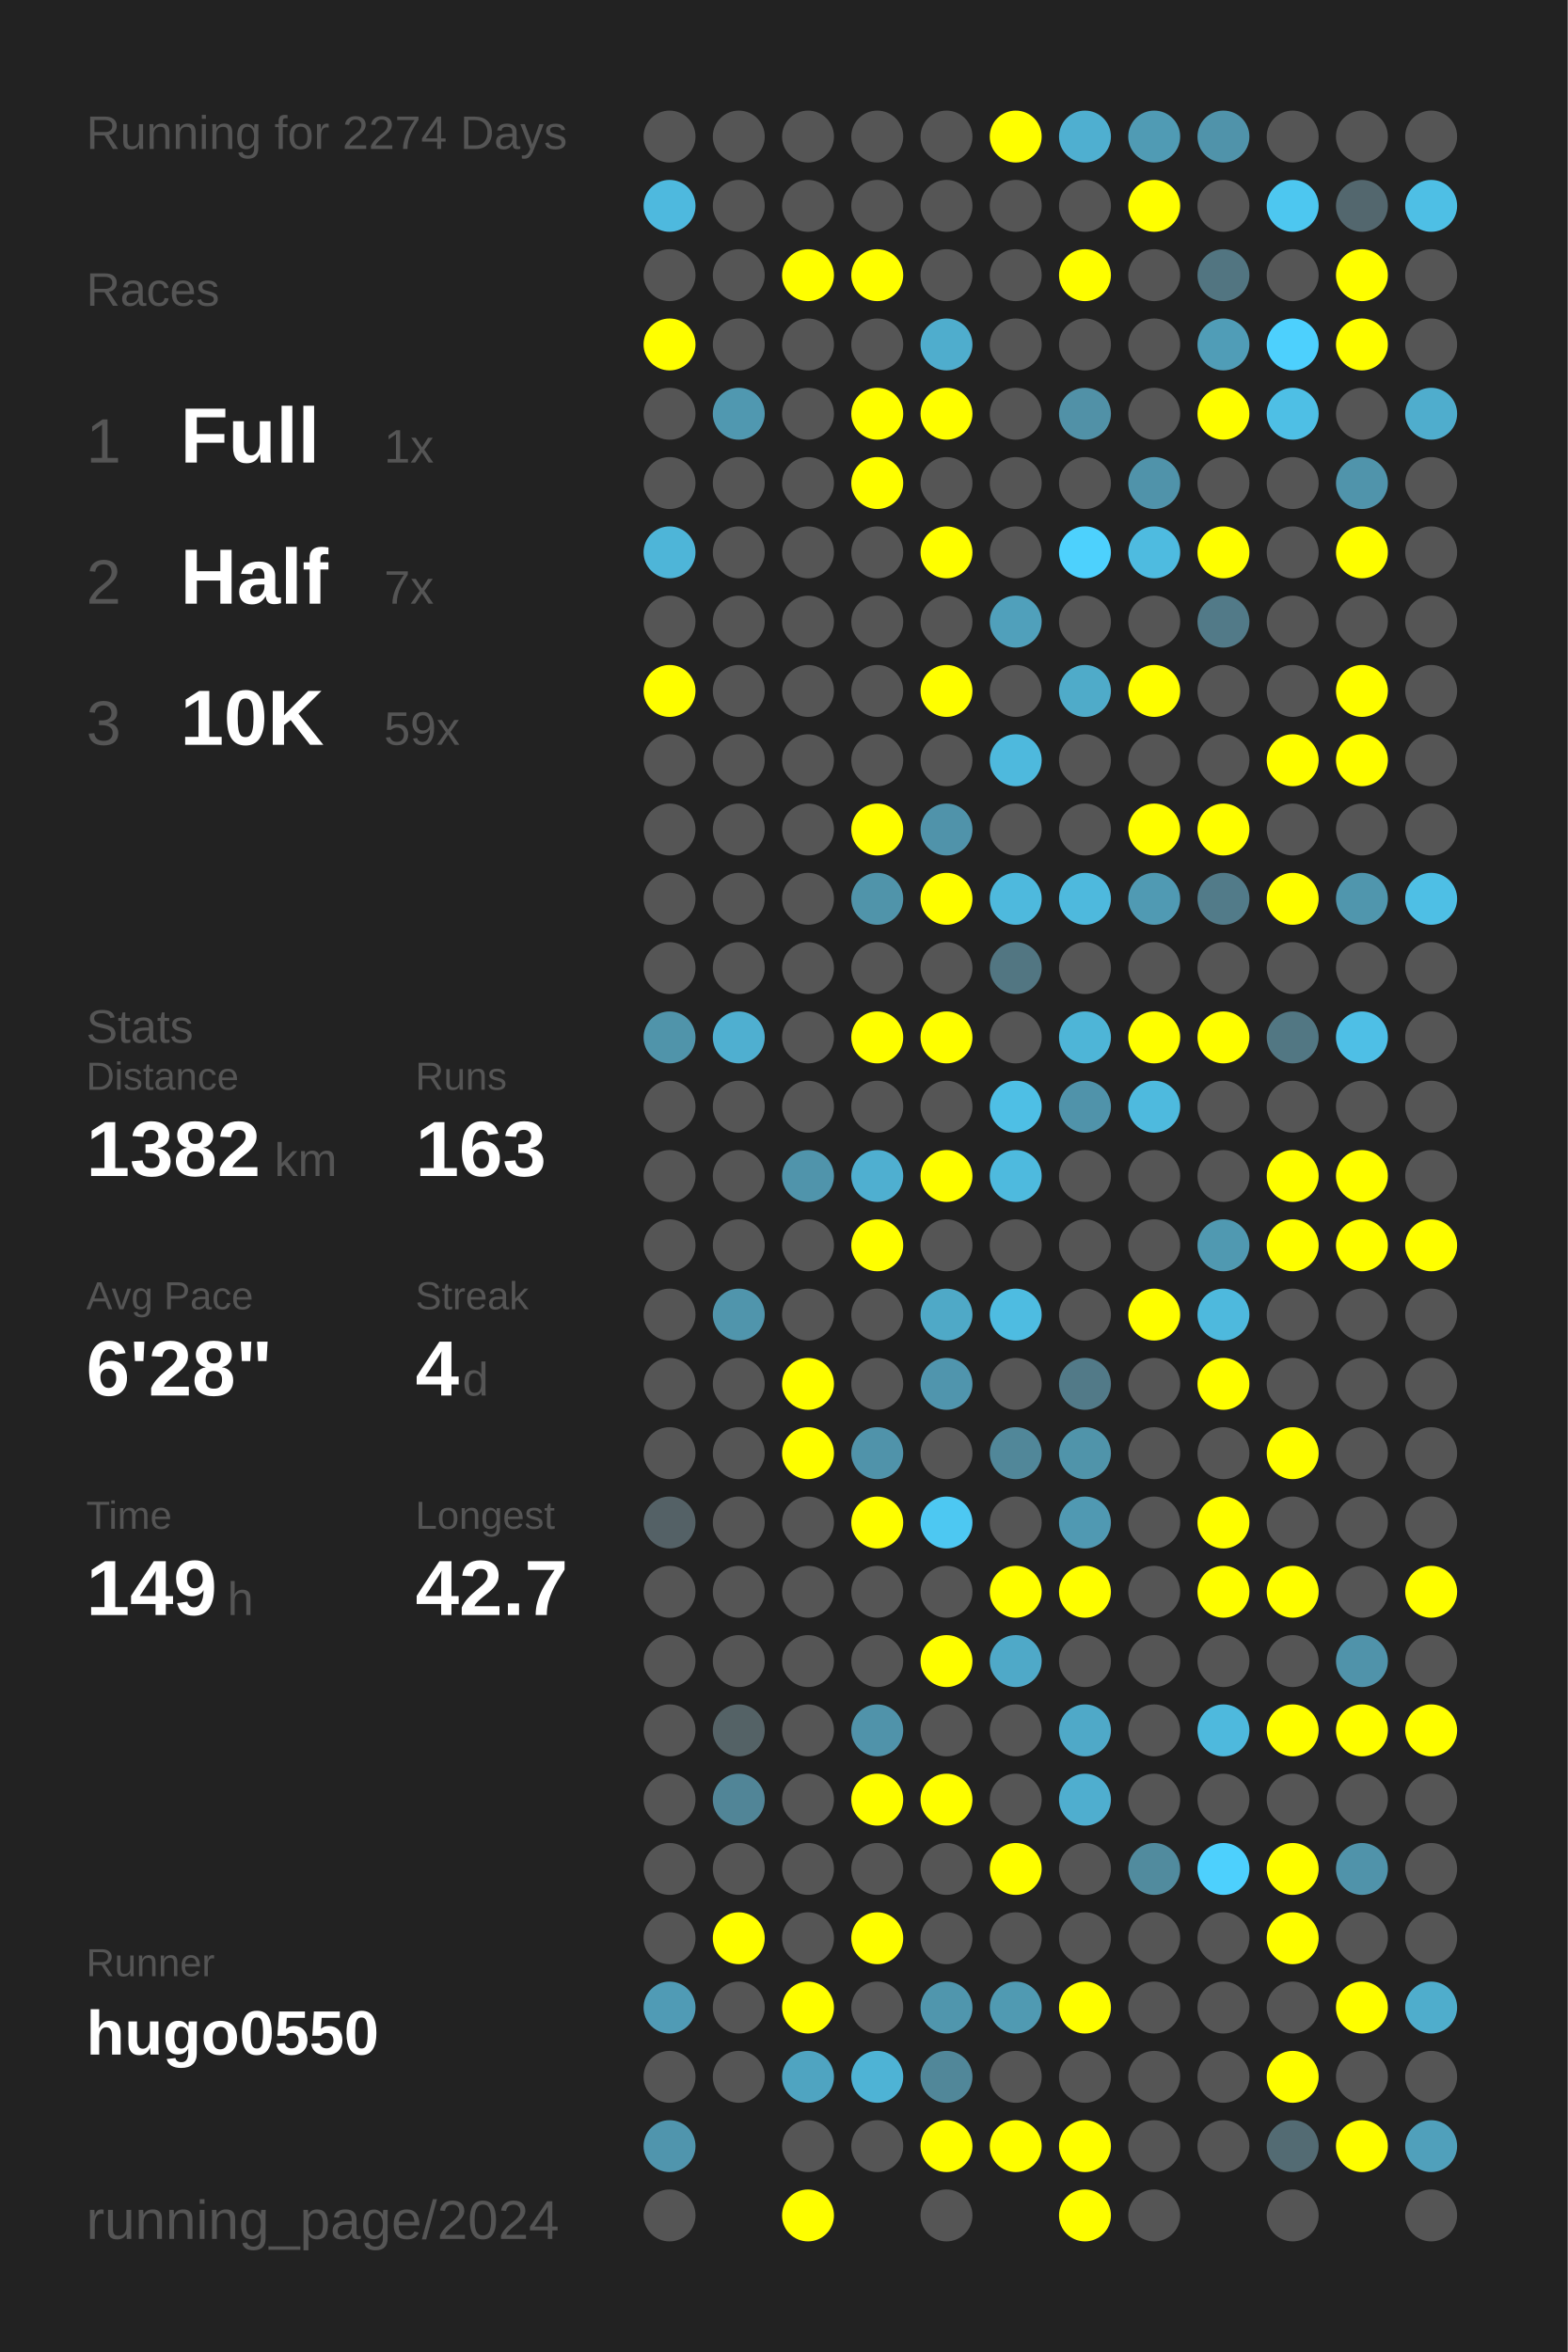
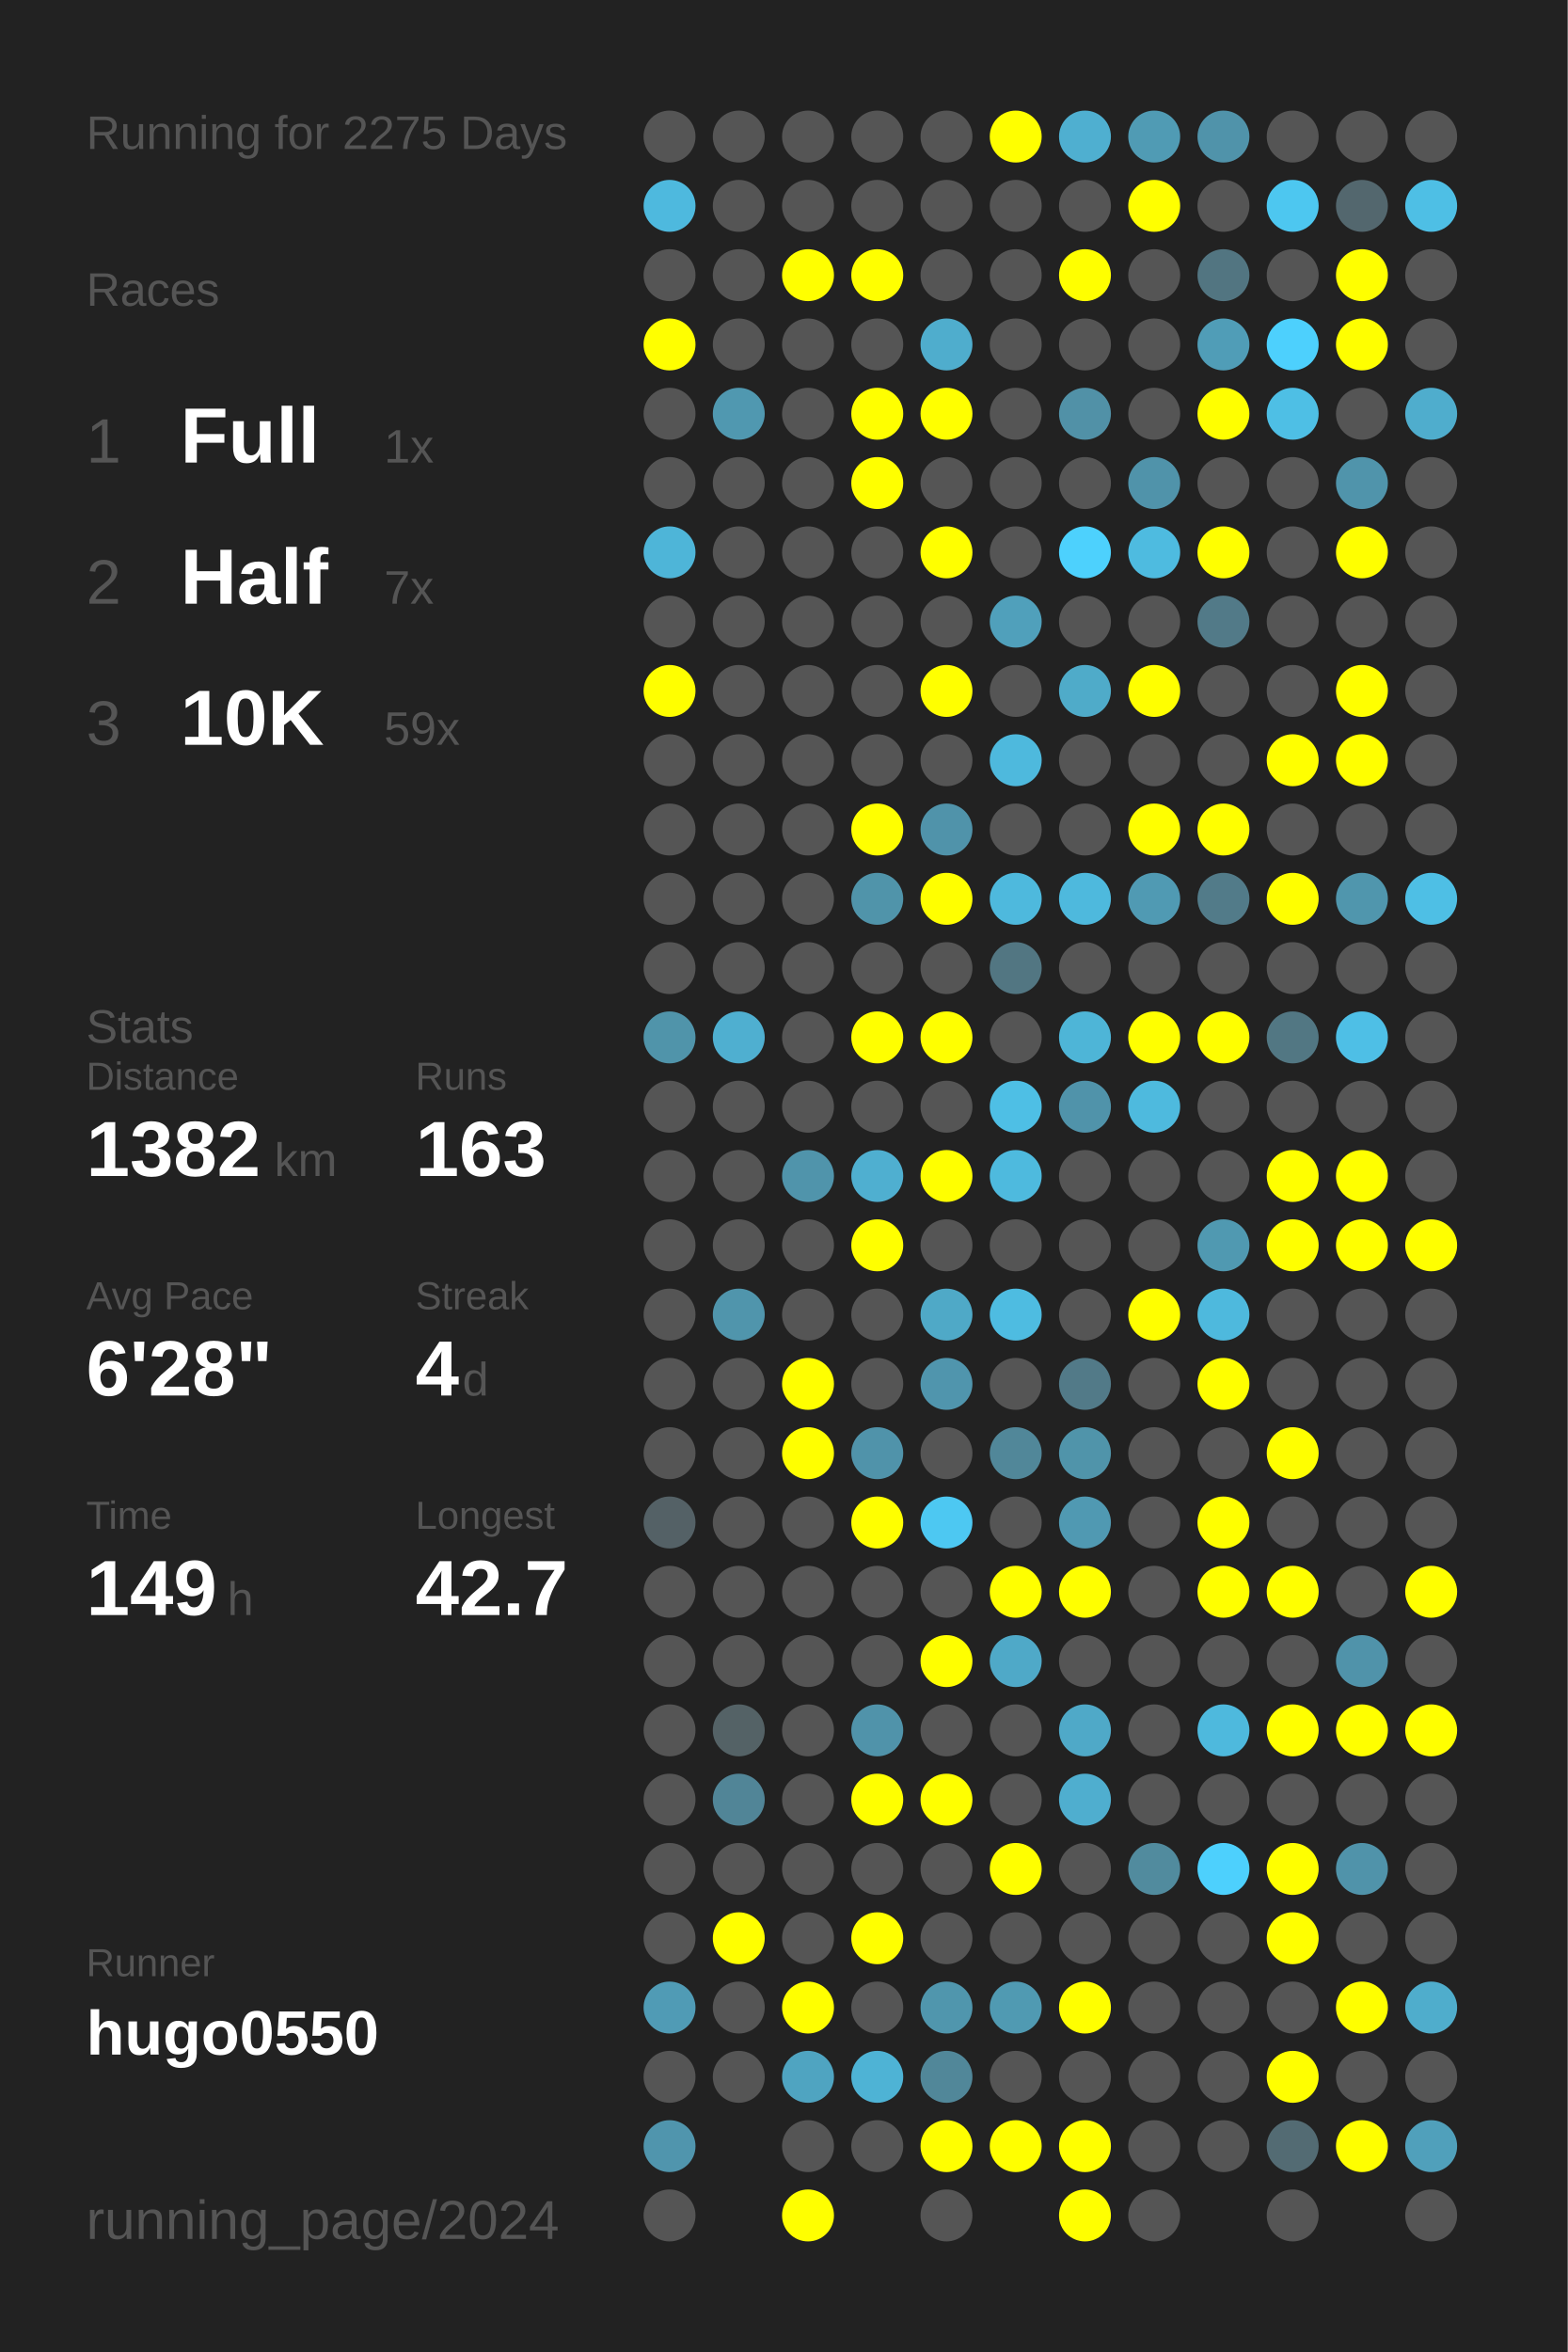
<svg xmlns="http://www.w3.org/2000/svg" baseProfile="full" height="300mm" version="1.1" viewBox="0,0,200,300" width="200mm">
  <defs />
  <rect fill="#222222" height="300" width="200" x="0" y="0" />
-   <text fill="#555555" style="font-size:6px; font-family:Arial;" x="11" y="19">Running for 2274 Days</text>
+   <text fill="#555555" style="font-size:6px; font-family:Arial;" x="11" y="19">Running for 2275 Days</text>
  <text fill="#555555" style="font-size:6px; font-family:Arial;" x="11" y="39">Races</text>
  <text fill="#555555" style="font-size:8px; font-family:Arial;" x="11" y="59">1</text>
  <text fill="#FFFFFF" style="font-size:10px; font-family:Arial; font-weight:bold;" x="23" y="59">Full</text>
  <text fill="#555555" style="font-size:6px; font-family:Arial;" x="49" y="59">1x</text>
  <text fill="#555555" style="font-size:8px; font-family:Arial;" x="11" y="77">2</text>
  <text fill="#FFFFFF" style="font-size:10px; font-family:Arial; font-weight:bold;" x="23" y="77">Half</text>
  <text fill="#555555" style="font-size:6px; font-family:Arial;" x="49" y="77">7x</text>
  <text fill="#555555" style="font-size:8px; font-family:Arial;" x="11" y="95">3</text>
  <text fill="#FFFFFF" style="font-size:10px; font-family:Arial; font-weight:bold;" x="23" y="95">10K</text>
  <text fill="#555555" style="font-size:6px; font-family:Arial;" x="49" y="95">59x</text>
  <text fill="#555555" style="font-size:6px; font-family:Arial;" x="11" y="133">Stats</text>
  <text fill="#555555" style="font-size:5px; font-family:Arial;" x="11" y="139">Distance</text>
  <text fill="#FFFFFF" style="font-size:10px; font-family:Arial; font-weight:bold;" x="11" y="150">1382</text>
  <text fill="#555555" style="font-size:6px; font-family:Arial;" x="35" y="150">km</text>
  <text fill="#555555" style="font-size:5px; font-family:Arial;" x="53" y="139">Runs</text>
  <text fill="#FFFFFF" style="font-size:10px; font-family:Arial; font-weight:bold;" x="53" y="150">163</text>
  <text fill="#555555" style="font-size:5px; font-family:Arial;" x="11" y="167">Avg Pace</text>
  <text fill="#FFFFFF" style="font-size:10px; font-family:Arial; font-weight:bold;" x="11" y="178">6'28"</text>
  <text fill="#555555" style="font-size:5px; font-family:Arial;" x="53" y="167">Streak</text>
  <text fill="#FFFFFF" style="font-size:10px; font-family:Arial; font-weight:bold;" x="53" y="178">4</text>
  <text fill="#555555" style="font-size:6px; font-family:Arial;" x="59" y="178">d</text>
  <text fill="#555555" style="font-size:5px; font-family:Arial;" x="11" y="195">Time</text>
  <text fill="#FFFFFF" style="font-size:10px; font-family:Arial; font-weight:bold;" x="11" y="206">149</text>
  <text fill="#555555" style="font-size:6px; font-family:Arial;" x="29" y="206">h</text>
  <text fill="#555555" style="font-size:5px; font-family:Arial;" x="53" y="195">Longest</text>
  <text fill="#FFFFFF" style="font-size:10px; font-family:Arial; font-weight:bold;" x="53" y="206">42.7</text>
  <text fill="#555555" style="font-size:5px; font-family:Arial;" x="11" y="252.065">Runner</text>
  <text fill="#FFFFFF" style="font-size:8px; font-family:Arial; font-weight:bold;" x="11" y="262.065">hugo0550</text>
  <text fill="#555555" style="font-size:7px; font-family:Arial;" x="11" y="285.581">running_page/2024</text>
  <circle cx="85.417" cy="17.419" fill="#555555" r="3.312" />
  <circle cx="85.417" cy="26.258" fill="#4eb9de" r="3.312" />
  <circle cx="85.417" cy="35.097" fill="#555555" r="3.312" />
  <circle cx="85.417" cy="43.935" fill="#FFFF00" r="3.312" />
  <circle cx="85.417" cy="52.774" fill="#555555" r="3.312" />
  <circle cx="85.417" cy="61.613" fill="#555555" r="3.312" />
  <circle cx="85.417" cy="70.452" fill="#4eb5d8" r="3.312" />
  <circle cx="85.417" cy="79.29" fill="#555555" r="3.312" />
  <circle cx="85.417" cy="88.129" fill="#FFFF00" r="3.312" />
  <circle cx="85.417" cy="96.968" fill="#555555" r="3.312" />
  <circle cx="85.417" cy="105.806" fill="#555555" r="3.312" />
  <circle cx="85.417" cy="114.645" fill="#555555" r="3.312" />
  <circle cx="85.417" cy="123.484" fill="#555555" r="3.312" />
  <circle cx="85.417" cy="132.323" fill="#5094aa" r="3.312" />
  <circle cx="85.417" cy="141.161" fill="#555555" r="3.312" />
  <circle cx="85.417" cy="150" fill="#555555" r="3.312" />
  <circle cx="85.417" cy="158.839" fill="#555555" r="3.312" />
  <circle cx="85.417" cy="167.677" fill="#555555" r="3.312" />
  <circle cx="85.417" cy="176.516" fill="#555555" r="3.312" />
  <circle cx="85.417" cy="185.355" fill="#555555" r="3.312" />
  <circle cx="85.417" cy="194.194" fill="#546166" r="3.312" />
  <circle cx="85.417" cy="203.032" fill="#555555" r="3.312" />
  <circle cx="85.417" cy="211.871" fill="#555555" r="3.312" />
  <circle cx="85.417" cy="220.71" fill="#555555" r="3.312" />
  <circle cx="85.417" cy="229.548" fill="#555555" r="3.312" />
  <circle cx="85.417" cy="238.387" fill="#555555" r="3.312" />
  <circle cx="85.417" cy="247.226" fill="#555555" r="3.312" />
  <circle cx="85.417" cy="256.065" fill="#509bb5" r="3.312" />
  <circle cx="85.417" cy="264.903" fill="#555555" r="3.312" />
  <circle cx="85.417" cy="273.742" fill="#5095ad" r="3.312" />
  <circle cx="85.417" cy="282.581" fill="#555555" r="3.312" />
  <circle cx="94.25" cy="17.419" fill="#555555" r="3.312" />
  <circle cx="94.25" cy="26.258" fill="#555555" r="3.312" />
  <circle cx="94.25" cy="35.097" fill="#555555" r="3.312" />
  <circle cx="94.25" cy="43.935" fill="#555555" r="3.312" />
  <circle cx="94.25" cy="52.774" fill="#5098b0" r="3.312" />
  <circle cx="94.25" cy="61.613" fill="#555555" r="3.312" />
  <circle cx="94.25" cy="70.452" fill="#555555" r="3.312" />
  <circle cx="94.25" cy="79.29" fill="#555555" r="3.312" />
  <circle cx="94.25" cy="88.129" fill="#555555" r="3.312" />
  <circle cx="94.25" cy="96.968" fill="#555555" r="3.312" />
  <circle cx="94.25" cy="105.806" fill="#555555" r="3.312" />
  <circle cx="94.25" cy="114.645" fill="#555555" r="3.312" />
  <circle cx="94.25" cy="123.484" fill="#555555" r="3.312" />
  <circle cx="94.25" cy="132.323" fill="#4fafd0" r="3.312" />
  <circle cx="94.25" cy="141.161" fill="#555555" r="3.312" />
  <circle cx="94.25" cy="150" fill="#555555" r="3.312" />
  <circle cx="94.25" cy="158.839" fill="#555555" r="3.312" />
  <circle cx="94.25" cy="167.677" fill="#5095ac" r="3.312" />
  <circle cx="94.25" cy="176.516" fill="#555555" r="3.312" />
  <circle cx="94.25" cy="185.355" fill="#555555" r="3.312" />
  <circle cx="94.25" cy="194.194" fill="#555555" r="3.312" />
  <circle cx="94.25" cy="203.032" fill="#555555" r="3.312" />
  <circle cx="94.25" cy="211.871" fill="#555555" r="3.312" />
  <circle cx="94.25" cy="220.71" fill="#546266" r="3.312" />
  <circle cx="94.25" cy="229.548" fill="#518597" r="3.312" />
  <circle cx="94.25" cy="238.387" fill="#555555" r="3.312" />
  <circle cx="94.25" cy="247.226" fill="#FFFF00" r="3.312" />
  <circle cx="94.25" cy="256.065" fill="#555555" r="3.312" />
  <circle cx="94.25" cy="264.903" fill="#555555" r="3.312" />
  <circle cx="103.083" cy="17.419" fill="#555555" r="3.312" />
  <circle cx="103.083" cy="26.258" fill="#555555" r="3.312" />
  <circle cx="103.083" cy="35.097" fill="#FFFF00" r="3.312" />
  <circle cx="103.083" cy="43.935" fill="#555555" r="3.312" />
  <circle cx="103.083" cy="52.774" fill="#555555" r="3.312" />
  <circle cx="103.083" cy="61.613" fill="#555555" r="3.312" />
  <circle cx="103.083" cy="70.452" fill="#555555" r="3.312" />
  <circle cx="103.083" cy="79.29" fill="#555555" r="3.312" />
  <circle cx="103.083" cy="88.129" fill="#555555" r="3.312" />
  <circle cx="103.083" cy="96.968" fill="#555555" r="3.312" />
  <circle cx="103.083" cy="105.806" fill="#555555" r="3.312" />
  <circle cx="103.083" cy="114.645" fill="#555555" r="3.312" />
  <circle cx="103.083" cy="123.484" fill="#555555" r="3.312" />
  <circle cx="103.083" cy="132.323" fill="#555555" r="3.312" />
  <circle cx="103.083" cy="141.161" fill="#555555" r="3.312" />
  <circle cx="103.083" cy="150" fill="#5094ab" r="3.312" />
  <circle cx="103.083" cy="158.839" fill="#555555" r="3.312" />
  <circle cx="103.083" cy="167.677" fill="#555555" r="3.312" />
  <circle cx="103.083" cy="176.516" fill="#FFFF00" r="3.312" />
  <circle cx="103.083" cy="185.355" fill="#FFFF00" r="3.312" />
  <circle cx="103.083" cy="194.194" fill="#555555" r="3.312" />
  <circle cx="103.083" cy="203.032" fill="#555555" r="3.312" />
  <circle cx="103.083" cy="211.871" fill="#555555" r="3.312" />
  <circle cx="103.083" cy="220.71" fill="#555555" r="3.312" />
  <circle cx="103.083" cy="229.548" fill="#555555" r="3.312" />
  <circle cx="103.083" cy="238.387" fill="#555555" r="3.312" />
  <circle cx="103.083" cy="247.226" fill="#555555" r="3.312" />
  <circle cx="103.083" cy="256.065" fill="#FFFF00" r="3.312" />
  <circle cx="103.083" cy="264.903" fill="#4fa4c1" r="3.312" />
  <circle cx="103.083" cy="273.742" fill="#555555" r="3.312" />
  <circle cx="103.083" cy="282.581" fill="#FFFF00" r="3.312" />
  <circle cx="111.917" cy="17.419" fill="#555555" r="3.312" />
  <circle cx="111.917" cy="26.258" fill="#555555" r="3.312" />
  <circle cx="111.917" cy="35.097" fill="#FFFF00" r="3.312" />
  <circle cx="111.917" cy="43.935" fill="#555555" r="3.312" />
  <circle cx="111.917" cy="52.774" fill="#FFFF00" r="3.312" />
  <circle cx="111.917" cy="61.613" fill="#FFFF00" r="3.312" />
  <circle cx="111.917" cy="70.452" fill="#555555" r="3.312" />
  <circle cx="111.917" cy="79.29" fill="#555555" r="3.312" />
  <circle cx="111.917" cy="88.129" fill="#555555" r="3.312" />
  <circle cx="111.917" cy="96.968" fill="#555555" r="3.312" />
  <circle cx="111.917" cy="105.806" fill="#FFFF00" r="3.312" />
  <circle cx="111.917" cy="114.645" fill="#5094aa" r="3.312" />
  <circle cx="111.917" cy="123.484" fill="#555555" r="3.312" />
  <circle cx="111.917" cy="132.323" fill="#FFFF00" r="3.312" />
  <circle cx="111.917" cy="141.161" fill="#555555" r="3.312" />
  <circle cx="111.917" cy="150" fill="#4fafd0" r="3.312" />
  <circle cx="111.917" cy="158.839" fill="#FFFF00" r="3.312" />
  <circle cx="111.917" cy="167.677" fill="#555555" r="3.312" />
  <circle cx="111.917" cy="176.516" fill="#555555" r="3.312" />
  <circle cx="111.917" cy="185.355" fill="#5093aa" r="3.312" />
  <circle cx="111.917" cy="194.194" fill="#FFFF00" r="3.312" />
  <circle cx="111.917" cy="203.032" fill="#555555" r="3.312" />
  <circle cx="111.917" cy="211.871" fill="#555555" r="3.312" />
  <circle cx="111.917" cy="220.71" fill="#5093aa" r="3.312" />
  <circle cx="111.917" cy="229.548" fill="#FFFF00" r="3.312" />
  <circle cx="111.917" cy="238.387" fill="#555555" r="3.312" />
  <circle cx="111.917" cy="247.226" fill="#FFFF00" r="3.312" />
  <circle cx="111.917" cy="256.065" fill="#555555" r="3.312" />
  <circle cx="111.917" cy="264.903" fill="#4eb3d5" r="3.312" />
  <circle cx="111.917" cy="273.742" fill="#555555" r="3.312" />
  <circle cx="120.75" cy="17.419" fill="#555555" r="3.312" />
  <circle cx="120.75" cy="26.258" fill="#555555" r="3.312" />
  <circle cx="120.75" cy="35.097" fill="#555555" r="3.312" />
  <circle cx="120.75" cy="43.935" fill="#4fadcd" r="3.312" />
  <circle cx="120.75" cy="52.774" fill="#FFFF00" r="3.312" />
  <circle cx="120.75" cy="61.613" fill="#555555" r="3.312" />
  <circle cx="120.75" cy="70.452" fill="#FFFF00" r="3.312" />
  <circle cx="120.75" cy="79.29" fill="#555555" r="3.312" />
  <circle cx="120.75" cy="88.129" fill="#FFFF00" r="3.312" />
  <circle cx="120.75" cy="96.968" fill="#555555" r="3.312" />
  <circle cx="120.75" cy="105.806" fill="#5093aa" r="3.312" />
  <circle cx="120.75" cy="114.645" fill="#FFFF00" r="3.312" />
  <circle cx="120.75" cy="123.484" fill="#555555" r="3.312" />
  <circle cx="120.75" cy="132.323" fill="#FFFF00" r="3.312" />
  <circle cx="120.75" cy="141.161" fill="#555555" r="3.312" />
  <circle cx="120.75" cy="150" fill="#FFFF00" r="3.312" />
  <circle cx="120.75" cy="158.839" fill="#555555" r="3.312" />
  <circle cx="120.75" cy="167.677" fill="#4fa9c7" r="3.312" />
  <circle cx="120.75" cy="176.516" fill="#5095ad" r="3.312" />
  <circle cx="120.75" cy="185.355" fill="#555555" r="3.312" />
  <circle cx="120.75" cy="194.194" fill="#4dc8f2" r="3.312" />
  <circle cx="120.75" cy="203.032" fill="#555555" r="3.312" />
  <circle cx="120.75" cy="211.871" fill="#FFFF00" r="3.312" />
  <circle cx="120.75" cy="220.71" fill="#555555" r="3.312" />
  <circle cx="120.75" cy="229.548" fill="#FFFF00" r="3.312" />
  <circle cx="120.75" cy="238.387" fill="#555555" r="3.312" />
  <circle cx="120.75" cy="247.226" fill="#555555" r="3.312" />
  <circle cx="120.75" cy="256.065" fill="#5096ad" r="3.312" />
  <circle cx="120.75" cy="264.903" fill="#518799" r="3.312" />
  <circle cx="120.75" cy="273.742" fill="#FFFF00" r="3.312" />
  <circle cx="120.75" cy="282.581" fill="#555555" r="3.312" />
  <circle cx="129.583" cy="17.419" fill="#FFFF00" r="3.312" />
  <circle cx="129.583" cy="26.258" fill="#555555" r="3.312" />
  <circle cx="129.583" cy="35.097" fill="#555555" r="3.312" />
  <circle cx="129.583" cy="43.935" fill="#555555" r="3.312" />
  <circle cx="129.583" cy="52.774" fill="#555555" r="3.312" />
  <circle cx="129.583" cy="61.613" fill="#555555" r="3.312" />
  <circle cx="129.583" cy="70.452" fill="#555555" r="3.312" />
  <circle cx="129.583" cy="79.29" fill="#50a0bb" r="3.312" />
  <circle cx="129.583" cy="88.129" fill="#555555" r="3.312" />
  <circle cx="129.583" cy="96.968" fill="#4eb9dd" r="3.312" />
  <circle cx="129.583" cy="105.806" fill="#555555" r="3.312" />
  <circle cx="129.583" cy="114.645" fill="#4eb9dd" r="3.312" />
  <circle cx="129.583" cy="123.484" fill="#527682" r="3.312" />
  <circle cx="129.583" cy="132.323" fill="#555555" r="3.312" />
  <circle cx="129.583" cy="141.161" fill="#4ebfe5" r="3.312" />
  <circle cx="129.583" cy="150" fill="#4ebade" r="3.312" />
  <circle cx="129.583" cy="158.839" fill="#555555" r="3.312" />
  <circle cx="129.583" cy="167.677" fill="#4ebce1" r="3.312" />
  <circle cx="129.583" cy="176.516" fill="#555555" r="3.312" />
  <circle cx="129.583" cy="185.355" fill="#518799" r="3.312" />
  <circle cx="129.583" cy="194.194" fill="#555555" r="3.312" />
  <circle cx="129.583" cy="203.032" fill="#FFFF00" r="3.312" />
  <circle cx="129.583" cy="211.871" fill="#4fa9c8" r="3.312" />
  <circle cx="129.583" cy="220.71" fill="#555555" r="3.312" />
  <circle cx="129.583" cy="229.548" fill="#555555" r="3.312" />
  <circle cx="129.583" cy="238.387" fill="#FFFF00" r="3.312" />
  <circle cx="129.583" cy="247.226" fill="#555555" r="3.312" />
  <circle cx="129.583" cy="256.065" fill="#509ab2" r="3.312" />
  <circle cx="129.583" cy="264.903" fill="#555555" r="3.312" />
  <circle cx="129.583" cy="273.742" fill="#FFFF00" r="3.312" />
  <circle cx="138.417" cy="17.419" fill="#4fafd0" r="3.312" />
  <circle cx="138.417" cy="26.258" fill="#555555" r="3.312" />
  <circle cx="138.417" cy="35.097" fill="#FFFF00" r="3.312" />
  <circle cx="138.417" cy="43.935" fill="#555555" r="3.312" />
  <circle cx="138.417" cy="52.774" fill="#5191a7" r="3.312" />
  <circle cx="138.417" cy="61.613" fill="#555555" r="3.312" />
  <circle cx="138.417" cy="70.452" fill="#4dd1fd" r="3.312" />
  <circle cx="138.417" cy="79.29" fill="#555555" r="3.312" />
  <circle cx="138.417" cy="88.129" fill="#4fabc9" r="3.312" />
  <circle cx="138.417" cy="96.968" fill="#555555" r="3.312" />
  <circle cx="138.417" cy="105.806" fill="#555555" r="3.312" />
  <circle cx="138.417" cy="114.645" fill="#4eb9dd" r="3.312" />
  <circle cx="138.417" cy="123.484" fill="#555555" r="3.312" />
  <circle cx="138.417" cy="132.323" fill="#4eb5d7" r="3.312" />
  <circle cx="138.417" cy="141.161" fill="#5093aa" r="3.312" />
  <circle cx="138.417" cy="150" fill="#555555" r="3.312" />
  <circle cx="138.417" cy="158.839" fill="#555555" r="3.312" />
  <circle cx="138.417" cy="167.677" fill="#555555" r="3.312" />
  <circle cx="138.417" cy="176.516" fill="#527a88" r="3.312" />
  <circle cx="138.417" cy="185.355" fill="#5094aa" r="3.312" />
  <circle cx="138.417" cy="194.194" fill="#5099b2" r="3.312" />
  <circle cx="138.417" cy="203.032" fill="#FFFF00" r="3.312" />
  <circle cx="138.417" cy="211.871" fill="#555555" r="3.312" />
  <circle cx="138.417" cy="220.71" fill="#4fa9c8" r="3.312" />
  <circle cx="138.417" cy="229.548" fill="#4faecf" r="3.312" />
  <circle cx="138.417" cy="238.387" fill="#555555" r="3.312" />
  <circle cx="138.417" cy="247.226" fill="#555555" r="3.312" />
  <circle cx="138.417" cy="256.065" fill="#FFFF00" r="3.312" />
  <circle cx="138.417" cy="264.903" fill="#555555" r="3.312" />
  <circle cx="138.417" cy="273.742" fill="#FFFF00" r="3.312" />
  <circle cx="138.417" cy="282.581" fill="#FFFF00" r="3.312" />
  <circle cx="147.25" cy="17.419" fill="#509bb4" r="3.312" />
  <circle cx="147.25" cy="26.258" fill="#FFFF00" r="3.312" />
  <circle cx="147.25" cy="35.097" fill="#555555" r="3.312" />
  <circle cx="147.25" cy="43.935" fill="#555555" r="3.312" />
  <circle cx="147.25" cy="52.774" fill="#555555" r="3.312" />
  <circle cx="147.25" cy="61.613" fill="#5093aa" r="3.312" />
  <circle cx="147.25" cy="70.452" fill="#4ebbe0" r="3.312" />
  <circle cx="147.25" cy="79.29" fill="#555555" r="3.312" />
  <circle cx="147.25" cy="88.129" fill="#FFFF00" r="3.312" />
  <circle cx="147.25" cy="96.968" fill="#555555" r="3.312" />
  <circle cx="147.25" cy="105.806" fill="#FFFF00" r="3.312" />
  <circle cx="147.25" cy="114.645" fill="#509ab3" r="3.312" />
  <circle cx="147.25" cy="123.484" fill="#555555" r="3.312" />
  <circle cx="147.25" cy="132.323" fill="#FFFF00" r="3.312" />
  <circle cx="147.25" cy="141.161" fill="#4ebade" r="3.312" />
  <circle cx="147.25" cy="150" fill="#555555" r="3.312" />
  <circle cx="147.25" cy="158.839" fill="#555555" r="3.312" />
  <circle cx="147.25" cy="167.677" fill="#FFFF00" r="3.312" />
  <circle cx="147.25" cy="176.516" fill="#555555" r="3.312" />
  <circle cx="147.25" cy="185.355" fill="#555555" r="3.312" />
  <circle cx="147.25" cy="194.194" fill="#555555" r="3.312" />
  <circle cx="147.25" cy="203.032" fill="#555555" r="3.312" />
  <circle cx="147.25" cy="211.871" fill="#555555" r="3.312" />
  <circle cx="147.25" cy="220.71" fill="#555555" r="3.312" />
  <circle cx="147.25" cy="229.548" fill="#555555" r="3.312" />
  <circle cx="147.25" cy="238.387" fill="#518b9e" r="3.312" />
  <circle cx="147.25" cy="247.226" fill="#555555" r="3.312" />
  <circle cx="147.25" cy="256.065" fill="#555555" r="3.312" />
  <circle cx="147.25" cy="264.903" fill="#555555" r="3.312" />
  <circle cx="147.25" cy="273.742" fill="#555555" r="3.312" />
  <circle cx="147.25" cy="282.581" fill="#555555" r="3.312" />
  <circle cx="156.083" cy="17.419" fill="#5093aa" r="3.312" />
  <circle cx="156.083" cy="26.258" fill="#555555" r="3.312" />
  <circle cx="156.083" cy="35.097" fill="#527581" r="3.312" />
  <circle cx="156.083" cy="43.935" fill="#509db7" r="3.312" />
  <circle cx="156.083" cy="52.774" fill="#FFFF00" r="3.312" />
  <circle cx="156.083" cy="61.613" fill="#555555" r="3.312" />
  <circle cx="156.083" cy="70.452" fill="#FFFF00" r="3.312" />
  <circle cx="156.083" cy="79.29" fill="#527a88" r="3.312" />
  <circle cx="156.083" cy="88.129" fill="#555555" r="3.312" />
  <circle cx="156.083" cy="96.968" fill="#555555" r="3.312" />
  <circle cx="156.083" cy="105.806" fill="#FFFF00" r="3.312" />
  <circle cx="156.083" cy="114.645" fill="#527b89" r="3.312" />
  <circle cx="156.083" cy="123.484" fill="#555555" r="3.312" />
  <circle cx="156.083" cy="132.323" fill="#FFFF00" r="3.312" />
  <circle cx="156.083" cy="141.161" fill="#555555" r="3.312" />
  <circle cx="156.083" cy="150" fill="#555555" r="3.312" />
  <circle cx="156.083" cy="158.839" fill="#5099b1" r="3.312" />
  <circle cx="156.083" cy="167.677" fill="#4eb9dd" r="3.312" />
  <circle cx="156.083" cy="176.516" fill="#FFFF00" r="3.312" />
  <circle cx="156.083" cy="185.355" fill="#555555" r="3.312" />
  <circle cx="156.083" cy="194.194" fill="#FFFF00" r="3.312" />
  <circle cx="156.083" cy="203.032" fill="#FFFF00" r="3.312" />
  <circle cx="156.083" cy="211.871" fill="#555555" r="3.312" />
  <circle cx="156.083" cy="220.71" fill="#4eb9dd" r="3.312" />
  <circle cx="156.083" cy="229.548" fill="#555555" r="3.312" />
  <circle cx="156.083" cy="238.387" fill="#4dd0fd" r="3.312" />
  <circle cx="156.083" cy="247.226" fill="#555555" r="3.312" />
  <circle cx="156.083" cy="256.065" fill="#555555" r="3.312" />
  <circle cx="156.083" cy="264.903" fill="#555555" r="3.312" />
  <circle cx="156.083" cy="273.742" fill="#555555" r="3.312" />
  <circle cx="164.917" cy="17.419" fill="#555555" r="3.312" />
  <circle cx="164.917" cy="26.258" fill="#4dc7f0" r="3.312" />
  <circle cx="164.917" cy="35.097" fill="#555555" r="3.312" />
  <circle cx="164.917" cy="43.935" fill="#4dd0fd" r="3.312" />
  <circle cx="164.917" cy="52.774" fill="#4ebfe5" r="3.312" />
  <circle cx="164.917" cy="61.613" fill="#555555" r="3.312" />
  <circle cx="164.917" cy="70.452" fill="#555555" r="3.312" />
  <circle cx="164.917" cy="79.29" fill="#555555" r="3.312" />
  <circle cx="164.917" cy="88.129" fill="#555555" r="3.312" />
  <circle cx="164.917" cy="96.968" fill="#FFFF00" r="3.312" />
  <circle cx="164.917" cy="105.806" fill="#555555" r="3.312" />
  <circle cx="164.917" cy="114.645" fill="#FFFF00" r="3.312" />
  <circle cx="164.917" cy="123.484" fill="#555555" r="3.312" />
  <circle cx="164.917" cy="132.323" fill="#527783" r="3.312" />
  <circle cx="164.917" cy="141.161" fill="#555555" r="3.312" />
  <circle cx="164.917" cy="150" fill="#FFFF00" r="3.312" />
  <circle cx="164.917" cy="158.839" fill="#FFFF00" r="3.312" />
  <circle cx="164.917" cy="167.677" fill="#555555" r="3.312" />
  <circle cx="164.917" cy="176.516" fill="#555555" r="3.312" />
  <circle cx="164.917" cy="185.355" fill="#FFFF00" r="3.312" />
  <circle cx="164.917" cy="194.194" fill="#555555" r="3.312" />
  <circle cx="164.917" cy="203.032" fill="#FFFF00" r="3.312" />
  <circle cx="164.917" cy="211.871" fill="#555555" r="3.312" />
  <circle cx="164.917" cy="220.71" fill="#FFFF00" r="3.312" />
  <circle cx="164.917" cy="229.548" fill="#555555" r="3.312" />
  <circle cx="164.917" cy="238.387" fill="#FFFF00" r="3.312" />
  <circle cx="164.917" cy="247.226" fill="#FFFF00" r="3.312" />
  <circle cx="164.917" cy="256.065" fill="#555555" r="3.312" />
  <circle cx="164.917" cy="264.903" fill="#FFFF00" r="3.312" />
  <circle cx="164.917" cy="273.742" fill="#536b73" r="3.312" />
  <circle cx="164.917" cy="282.581" fill="#555555" r="3.312" />
  <circle cx="173.75" cy="17.419" fill="#555555" r="3.312" />
  <circle cx="173.75" cy="26.258" fill="#53676e" r="3.312" />
  <circle cx="173.75" cy="35.097" fill="#FFFF00" r="3.312" />
  <circle cx="173.75" cy="43.935" fill="#FFFF00" r="3.312" />
  <circle cx="173.75" cy="52.774" fill="#555555" r="3.312" />
  <circle cx="173.75" cy="61.613" fill="#5094ab" r="3.312" />
  <circle cx="173.75" cy="70.452" fill="#FFFF00" r="3.312" />
  <circle cx="173.75" cy="79.29" fill="#555555" r="3.312" />
  <circle cx="173.75" cy="88.129" fill="#FFFF00" r="3.312" />
  <circle cx="173.75" cy="96.968" fill="#FFFF00" r="3.312" />
  <circle cx="173.75" cy="105.806" fill="#555555" r="3.312" />
  <circle cx="173.75" cy="114.645" fill="#5096ad" r="3.312" />
  <circle cx="173.75" cy="123.484" fill="#555555" r="3.312" />
  <circle cx="173.75" cy="132.323" fill="#4ebfe6" r="3.312" />
  <circle cx="173.75" cy="141.161" fill="#555555" r="3.312" />
  <circle cx="173.75" cy="150" fill="#FFFF00" r="3.312" />
  <circle cx="173.75" cy="158.839" fill="#FFFF00" r="3.312" />
  <circle cx="173.75" cy="167.677" fill="#555555" r="3.312" />
  <circle cx="173.75" cy="176.516" fill="#555555" r="3.312" />
  <circle cx="173.75" cy="185.355" fill="#555555" r="3.312" />
  <circle cx="173.75" cy="194.194" fill="#555555" r="3.312" />
  <circle cx="173.75" cy="203.032" fill="#555555" r="3.312" />
  <circle cx="173.75" cy="211.871" fill="#5093aa" r="3.312" />
  <circle cx="173.75" cy="220.71" fill="#FFFF00" r="3.312" />
  <circle cx="173.75" cy="229.548" fill="#555555" r="3.312" />
  <circle cx="173.75" cy="238.387" fill="#5093aa" r="3.312" />
  <circle cx="173.75" cy="247.226" fill="#555555" r="3.312" />
  <circle cx="173.75" cy="256.065" fill="#FFFF00" r="3.312" />
  <circle cx="173.75" cy="264.903" fill="#555555" r="3.312" />
  <circle cx="173.75" cy="273.742" fill="#FFFF00" r="3.312" />
  <circle cx="182.583" cy="17.419" fill="#555555" r="3.312" />
  <circle cx="182.583" cy="26.258" fill="#4ebfe5" r="3.312" />
  <circle cx="182.583" cy="35.097" fill="#555555" r="3.312" />
  <circle cx="182.583" cy="43.935" fill="#555555" r="3.312" />
  <circle cx="182.583" cy="52.774" fill="#4fadcd" r="3.312" />
  <circle cx="182.583" cy="61.613" fill="#555555" r="3.312" />
  <circle cx="182.583" cy="70.452" fill="#555555" r="3.312" />
  <circle cx="182.583" cy="79.29" fill="#555555" r="3.312" />
  <circle cx="182.583" cy="88.129" fill="#555555" r="3.312" />
  <circle cx="182.583" cy="96.968" fill="#555555" r="3.312" />
  <circle cx="182.583" cy="105.806" fill="#555555" r="3.312" />
  <circle cx="182.583" cy="114.645" fill="#4ebfe5" r="3.312" />
  <circle cx="182.583" cy="123.484" fill="#555555" r="3.312" />
  <circle cx="182.583" cy="132.323" fill="#555555" r="3.312" />
  <circle cx="182.583" cy="141.161" fill="#555555" r="3.312" />
  <circle cx="182.583" cy="150" fill="#555555" r="3.312" />
  <circle cx="182.583" cy="158.839" fill="#FFFF00" r="3.312" />
  <circle cx="182.583" cy="167.677" fill="#555555" r="3.312" />
  <circle cx="182.583" cy="176.516" fill="#555555" r="3.312" />
  <circle cx="182.583" cy="185.355" fill="#555555" r="3.312" />
  <circle cx="182.583" cy="194.194" fill="#555555" r="3.312" />
  <circle cx="182.583" cy="203.032" fill="#FFFF00" r="3.312" />
  <circle cx="182.583" cy="211.871" fill="#555555" r="3.312" />
  <circle cx="182.583" cy="220.71" fill="#FFFF00" r="3.312" />
  <circle cx="182.583" cy="229.548" fill="#555555" r="3.312" />
  <circle cx="182.583" cy="238.387" fill="#555555" r="3.312" />
  <circle cx="182.583" cy="247.226" fill="#555555" r="3.312" />
  <circle cx="182.583" cy="256.065" fill="#4fadcc" r="3.312" />
  <circle cx="182.583" cy="264.903" fill="#555555" r="3.312" />
  <circle cx="182.583" cy="273.742" fill="#50a0bb" r="3.312" />
  <circle cx="182.583" cy="282.581" fill="#555555" r="3.312" />
</svg>
